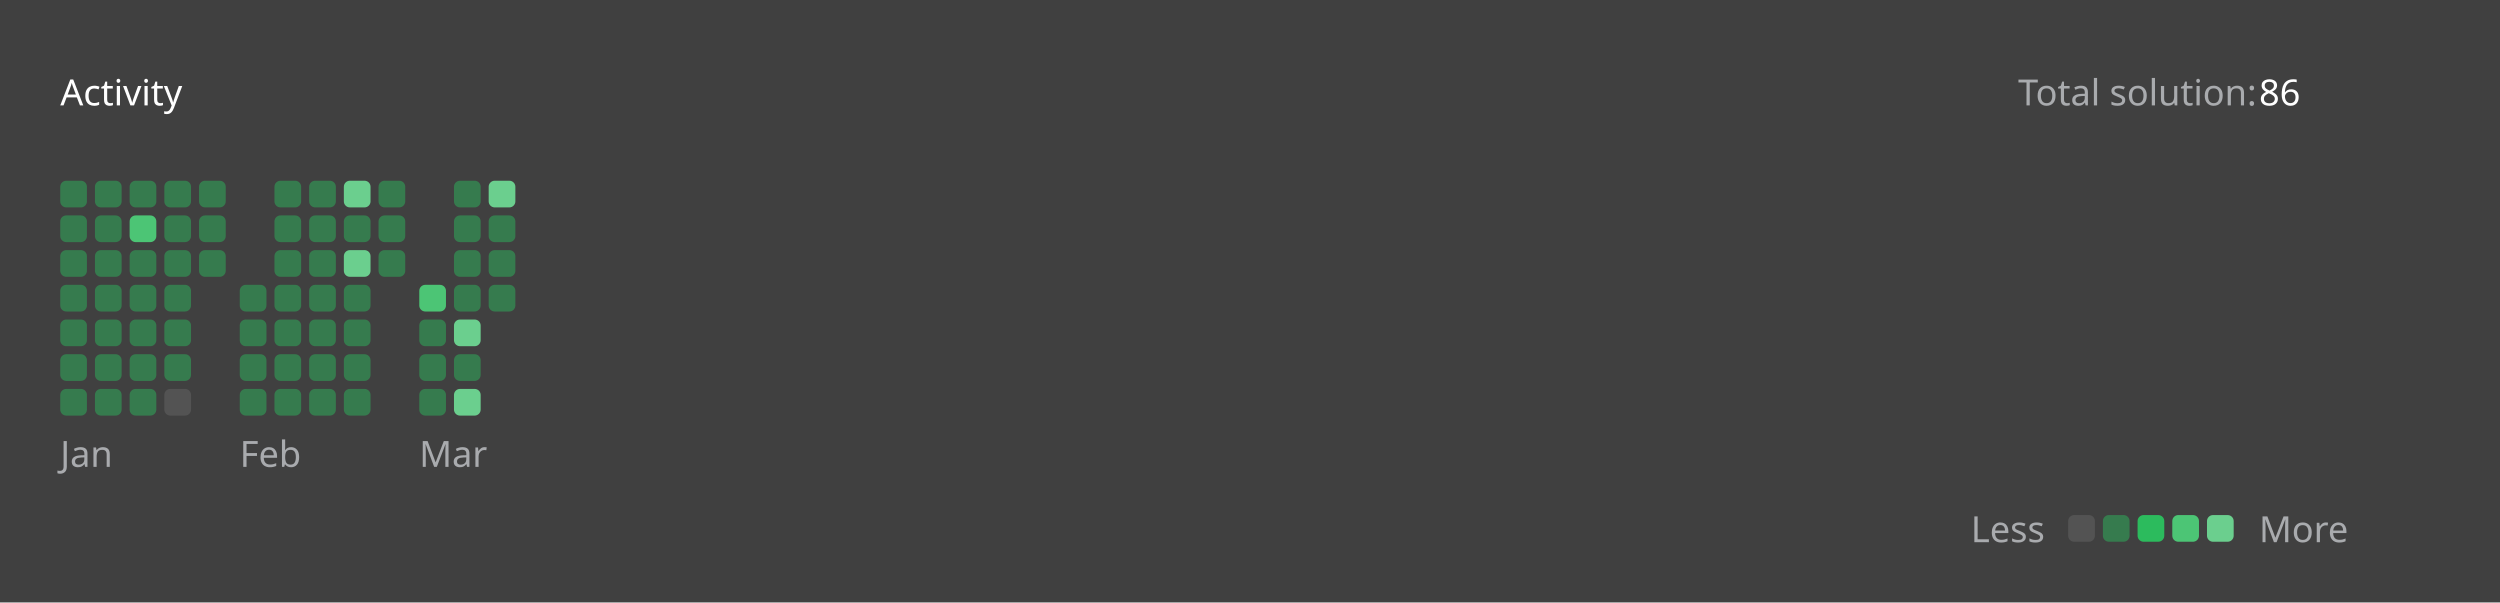
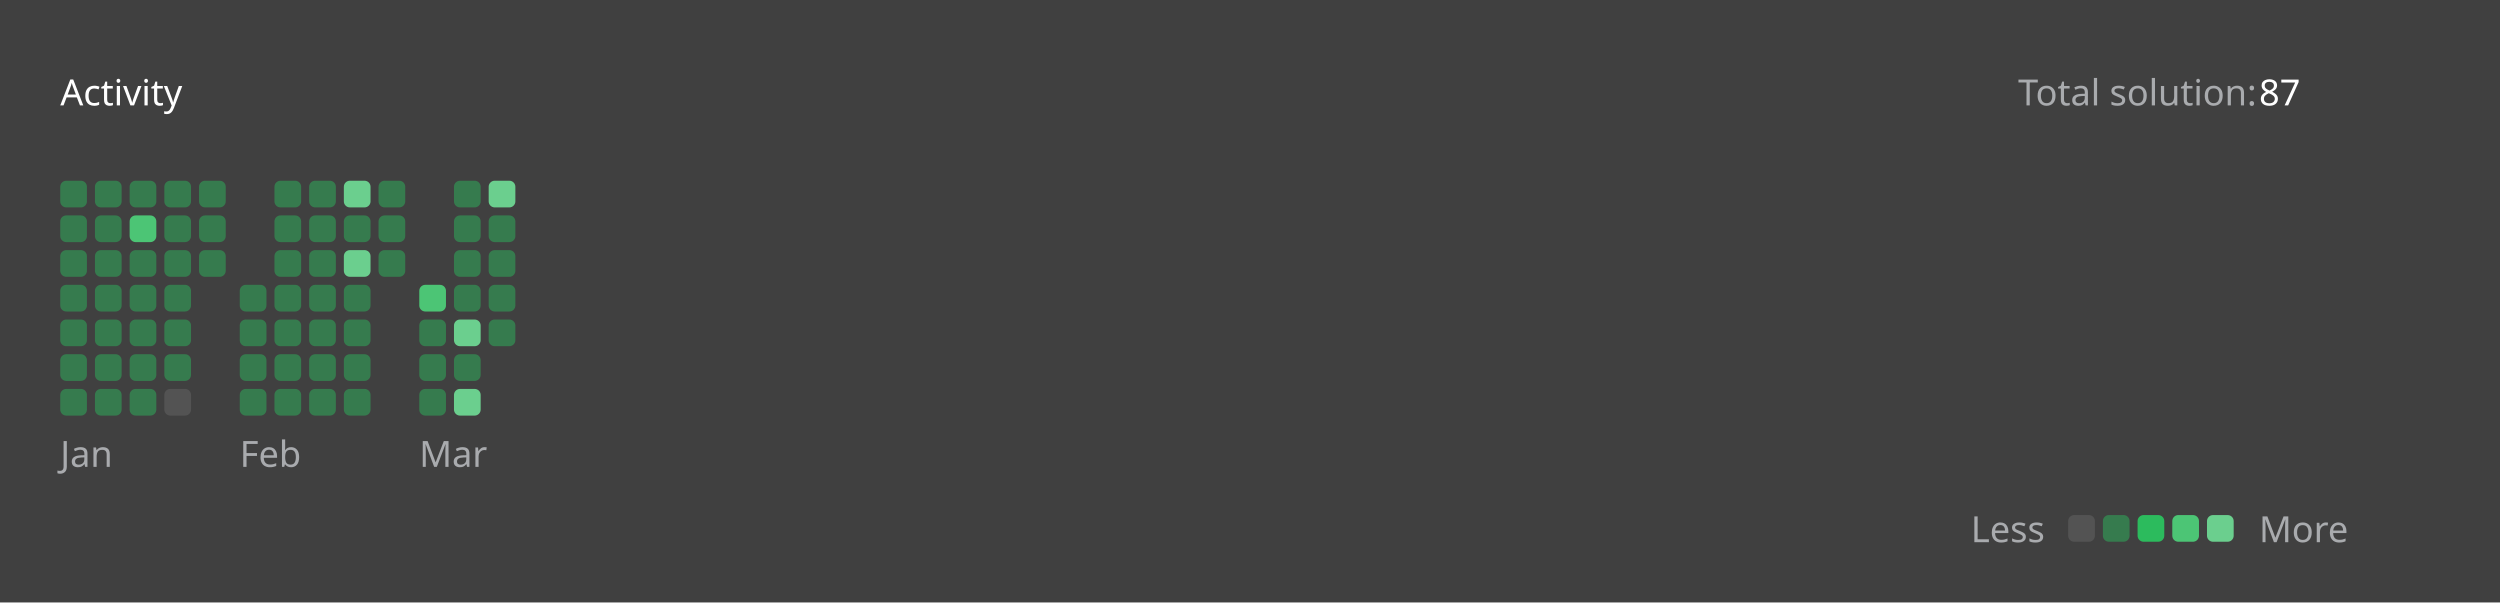
<svg xmlns="http://www.w3.org/2000/svg" version="1.1" height="200" width="830" viewBox="0 0 830 200">
  <style>*{font-family: "Segoe UI", Tahoma, Geneva, Verdana, sans-serif;}</style>
  <style>.title{font-weight: 500;font-size: 1rem;}</style>
  <style>.rotate-90{transform: rotate(-90deg);transform-origin: center;transform-box: fill-box;}</style>
  <style>.state{font-size: .75rem;}</style>
  <style>.light{color: #ffffff;fill: #ffffff;}</style>
  <style>.light-gray{color: #eff2f699;fill: #eff2f699;}</style>
  <style>.dark-gray{color: #ebebf54d;fill: #ebebf54d;}</style>
  <style>.gray{color: #747474;fill: #747474;}</style>
  <style>.orange{color: #ffa116;fill: #ffa116;}</style>
  <style>.background{color: #404040;fill: #404040;}</style>
  <style>.level-1-block{fill: #ffffff1a;}</style>
  <style>.level-2-block{fill: #2cb55d80;}</style>
  <style>.level-3-block{fill: #2cbb5dff;}</style>
  <style>.level-4-block{fill: #4cc575ff;}</style>
  <style>.level-5-block{fill: #6bcf8eff;}</style>
  <rect fill="#404040" x="0" y="0" width="830" height="200" rx="0.5rem" />
  <g text-anchor="start" text-decoration="1" class="title">
    <text x="20" y="35">
      <tspan class="light">Activity</tspan>
      <tspan class="orange" />
    </text>
  </g>
  <g class="state">
    <text x="670" y="35" class="light-gray"> Total solution: </text>
-     <text x="750" y="35" class="light"> 86 </text>
+     <text x="750" y="35" class="light"> 87 </text>
    <text x="678.88" y="180" class="light-gray" text-anchor="end">Less</text>
    <rect x="686.64" y="171" width="8.86" height="8.86" rx="2" ry="2" class="level-1-block" />
    <rect x="698.16" y="171" width="8.86" height="8.86" rx="2" ry="2" class="level-2-block" />
    <rect x="709.68" y="171" width="8.86" height="8.86" rx="2" ry="2" class="level-3-block" />
    <rect x="721.2" y="171" width="8.86" height="8.86" rx="2" ry="2" class="level-4-block" />
    <rect x="732.72" y="171" width="8.86" height="8.86" rx="2" ry="2" class="level-5-block" />
    <text x="750" y="180" class="light-gray">More</text>
  </g>
  <g x="20" y="60">
    <g x="20" y="60">
      <g x="20.0" y="60">
        <rect x="20.0" y="60.0" width="8.86" height="8.86" rx="2" ry="2" class="level-2-block" />
        <rect x="20.0" y="71.52" width="8.86" height="8.86" rx="2" ry="2" class="level-2-block" />
        <rect x="20.0" y="83.04" width="8.86" height="8.86" rx="2" ry="2" class="level-2-block" />
        <rect x="20.0" y="94.56" width="8.86" height="8.86" rx="2" ry="2" class="level-2-block" />
        <rect x="20.0" y="106.08" width="8.86" height="8.86" rx="2" ry="2" class="level-2-block" />
        <rect x="20.0" y="117.6" width="8.86" height="8.86" rx="2" ry="2" class="level-2-block" />
        <rect x="20.0" y="129.12" width="8.86" height="8.86" rx="2" ry="2" class="level-2-block" />
      </g>
      <g x="31.52" y="60">
        <rect x="31.52" y="60.0" width="8.86" height="8.86" rx="2" ry="2" class="level-2-block" />
        <rect x="31.52" y="71.52" width="8.86" height="8.86" rx="2" ry="2" class="level-2-block" />
        <rect x="31.52" y="83.04" width="8.86" height="8.86" rx="2" ry="2" class="level-2-block" />
        <rect x="31.52" y="94.56" width="8.86" height="8.86" rx="2" ry="2" class="level-2-block" />
        <rect x="31.52" y="106.08" width="8.86" height="8.86" rx="2" ry="2" class="level-2-block" />
        <rect x="31.52" y="117.6" width="8.86" height="8.86" rx="2" ry="2" class="level-2-block" />
        <rect x="31.52" y="129.12" width="8.86" height="8.86" rx="2" ry="2" class="level-2-block" />
      </g>
      <g x="43.04" y="60">
        <rect x="43.04" y="60.0" width="8.86" height="8.86" rx="2" ry="2" class="level-2-block" />
        <rect x="43.04" y="71.52" width="8.86" height="8.86" rx="2" ry="2" class="level-4-block" />
        <rect x="43.04" y="83.04" width="8.86" height="8.86" rx="2" ry="2" class="level-2-block" />
        <rect x="43.04" y="94.56" width="8.86" height="8.86" rx="2" ry="2" class="level-2-block" />
        <rect x="43.04" y="106.08" width="8.86" height="8.86" rx="2" ry="2" class="level-2-block" />
        <rect x="43.04" y="117.6" width="8.86" height="8.86" rx="2" ry="2" class="level-2-block" />
        <rect x="43.04" y="129.12" width="8.86" height="8.86" rx="2" ry="2" class="level-2-block" />
      </g>
      <g x="54.56" y="60">
        <rect x="54.56" y="60.0" width="8.86" height="8.86" rx="2" ry="2" class="level-2-block" />
        <rect x="54.56" y="71.52" width="8.86" height="8.86" rx="2" ry="2" class="level-2-block" />
        <rect x="54.56" y="83.04" width="8.86" height="8.86" rx="2" ry="2" class="level-2-block" />
        <rect x="54.56" y="94.56" width="8.86" height="8.86" rx="2" ry="2" class="level-2-block" />
        <rect x="54.56" y="106.08" width="8.86" height="8.86" rx="2" ry="2" class="level-2-block" />
        <rect x="54.56" y="117.6" width="8.86" height="8.86" rx="2" ry="2" class="level-2-block" />
        <rect x="54.56" y="129.12" width="8.86" height="8.86" rx="2" ry="2" class="level-1-block" />
      </g>
      <g x="66.08" y="60">
        <rect x="66.08" y="60.0" width="8.86" height="8.86" rx="2" ry="2" class="level-2-block" />
        <rect x="66.08" y="71.52" width="8.86" height="8.86" rx="2" ry="2" class="level-2-block" />
        <rect x="66.08" y="83.04" width="8.86" height="8.86" rx="2" ry="2" class="level-2-block" />
      </g>
      <text x="20.0" y="155" class="light-gray state">Jan</text>
    </g>
  </g>
  <g x="79.6" y="60">
    <g x="79.6" y="60">
      <g x="79.6" y="60">
        <rect x="79.6" y="94.56" width="8.86" height="8.86" rx="2" ry="2" class="level-2-block" />
        <rect x="79.6" y="106.08" width="8.86" height="8.86" rx="2" ry="2" class="level-2-block" />
        <rect x="79.6" y="117.6" width="8.86" height="8.86" rx="2" ry="2" class="level-2-block" />
        <rect x="79.6" y="129.12" width="8.86" height="8.86" rx="2" ry="2" class="level-2-block" />
      </g>
      <g x="91.12" y="60">
        <rect x="91.12" y="60.0" width="8.86" height="8.86" rx="2" ry="2" class="level-2-block" />
        <rect x="91.12" y="71.52" width="8.86" height="8.86" rx="2" ry="2" class="level-2-block" />
        <rect x="91.12" y="83.04" width="8.86" height="8.86" rx="2" ry="2" class="level-2-block" />
        <rect x="91.12" y="94.56" width="8.86" height="8.86" rx="2" ry="2" class="level-2-block" />
        <rect x="91.12" y="106.08" width="8.86" height="8.86" rx="2" ry="2" class="level-2-block" />
        <rect x="91.12" y="117.6" width="8.86" height="8.86" rx="2" ry="2" class="level-2-block" />
        <rect x="91.12" y="129.12" width="8.86" height="8.86" rx="2" ry="2" class="level-2-block" />
      </g>
      <g x="102.64" y="60">
        <rect x="102.64" y="60.0" width="8.86" height="8.86" rx="2" ry="2" class="level-2-block" />
        <rect x="102.64" y="71.52" width="8.86" height="8.86" rx="2" ry="2" class="level-2-block" />
        <rect x="102.64" y="83.04" width="8.86" height="8.86" rx="2" ry="2" class="level-2-block" />
        <rect x="102.64" y="94.56" width="8.86" height="8.86" rx="2" ry="2" class="level-2-block" />
        <rect x="102.64" y="106.08" width="8.86" height="8.86" rx="2" ry="2" class="level-2-block" />
        <rect x="102.64" y="117.6" width="8.86" height="8.86" rx="2" ry="2" class="level-2-block" />
        <rect x="102.64" y="129.12" width="8.86" height="8.86" rx="2" ry="2" class="level-2-block" />
      </g>
      <g x="114.16" y="60">
        <rect x="114.16" y="60.0" width="8.86" height="8.86" rx="2" ry="2" class="level-5-block" />
        <rect x="114.16" y="71.52" width="8.86" height="8.86" rx="2" ry="2" class="level-2-block" />
        <rect x="114.16" y="83.04" width="8.86" height="8.86" rx="2" ry="2" class="level-5-block" />
        <rect x="114.16" y="94.56" width="8.86" height="8.86" rx="2" ry="2" class="level-2-block" />
        <rect x="114.16" y="106.08" width="8.86" height="8.86" rx="2" ry="2" class="level-2-block" />
        <rect x="114.16" y="117.6" width="8.86" height="8.86" rx="2" ry="2" class="level-2-block" />
        <rect x="114.16" y="129.12" width="8.86" height="8.86" rx="2" ry="2" class="level-2-block" />
      </g>
      <g x="125.68" y="60">
        <rect x="125.68" y="60.0" width="8.86" height="8.86" rx="2" ry="2" class="level-2-block" />
        <rect x="125.68" y="71.52" width="8.86" height="8.86" rx="2" ry="2" class="level-2-block" />
        <rect x="125.68" y="83.04" width="8.86" height="8.86" rx="2" ry="2" class="level-2-block" />
      </g>
      <text x="79.6" y="155" class="light-gray state">Feb</text>
    </g>
  </g>
  <g x="139.2" y="60">
    <g x="139.2" y="60">
      <g x="139.2" y="60">
        <rect x="139.2" y="94.56" width="8.86" height="8.86" rx="2" ry="2" class="level-4-block" />
        <rect x="139.2" y="106.08" width="8.86" height="8.86" rx="2" ry="2" class="level-2-block" />
        <rect x="139.2" y="117.6" width="8.86" height="8.86" rx="2" ry="2" class="level-2-block" />
        <rect x="139.2" y="129.12" width="8.86" height="8.86" rx="2" ry="2" class="level-2-block" />
      </g>
      <g x="150.72" y="60">
        <rect x="150.72" y="60.0" width="8.86" height="8.86" rx="2" ry="2" class="level-2-block" />
        <rect x="150.72" y="71.52" width="8.86" height="8.86" rx="2" ry="2" class="level-2-block" />
        <rect x="150.72" y="83.04" width="8.86" height="8.86" rx="2" ry="2" class="level-2-block" />
        <rect x="150.72" y="94.56" width="8.86" height="8.86" rx="2" ry="2" class="level-2-block" />
        <rect x="150.72" y="106.08" width="8.86" height="8.86" rx="2" ry="2" class="level-5-block" />
        <rect x="150.72" y="117.6" width="8.86" height="8.86" rx="2" ry="2" class="level-2-block" />
        <rect x="150.72" y="129.12" width="8.86" height="8.86" rx="2" ry="2" class="level-5-block" />
      </g>
      <g x="162.24" y="60">
        <rect x="162.24" y="60.0" width="8.86" height="8.86" rx="2" ry="2" class="level-5-block" />
        <rect x="162.24" y="71.52" width="8.86" height="8.86" rx="2" ry="2" class="level-2-block" />
        <rect x="162.24" y="83.04" width="8.86" height="8.86" rx="2" ry="2" class="level-2-block" />
        <rect x="162.24" y="94.56" width="8.86" height="8.86" rx="2" ry="2" class="level-2-block" />
+         <rect x="162.24" y="106.08" width="8.86" height="8.86" rx="2" ry="2" class="level-2-block" />
      </g>
      <text x="139.2" y="155" class="light-gray state">Mar</text>
    </g>
  </g>
</svg>
